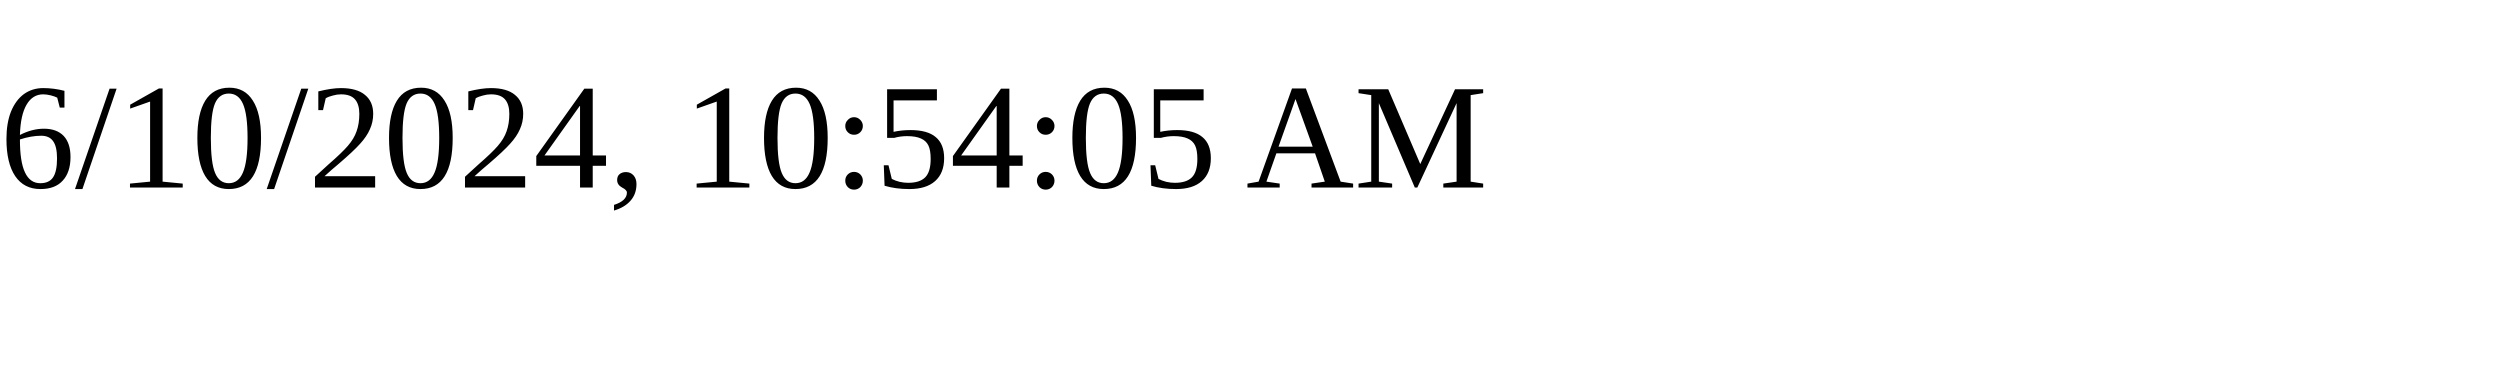
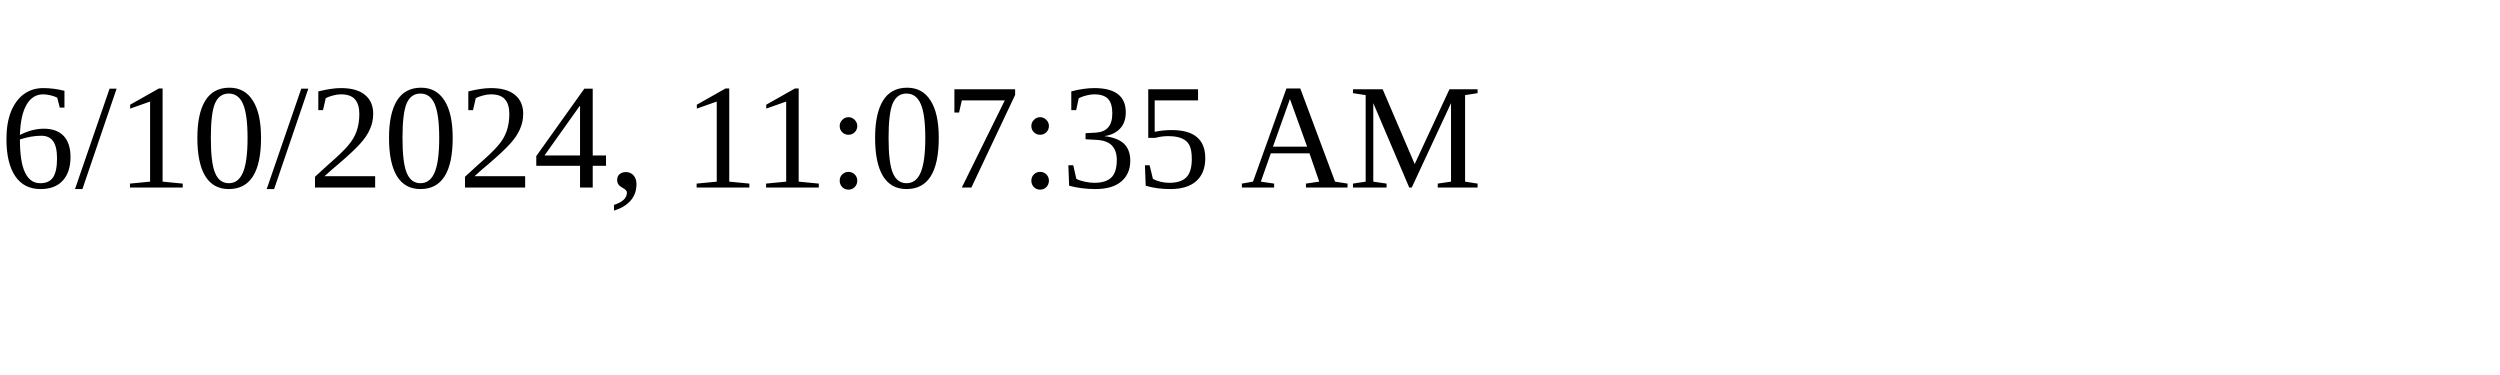
<svg xmlns="http://www.w3.org/2000/svg" height="30" width="200">
-   <text x="0" y="15">6/10/2024, 10:54:05 AM</text>
+   <text x="0" y="15">6/10/2024, 11:07:35 AM</text>
</svg>
